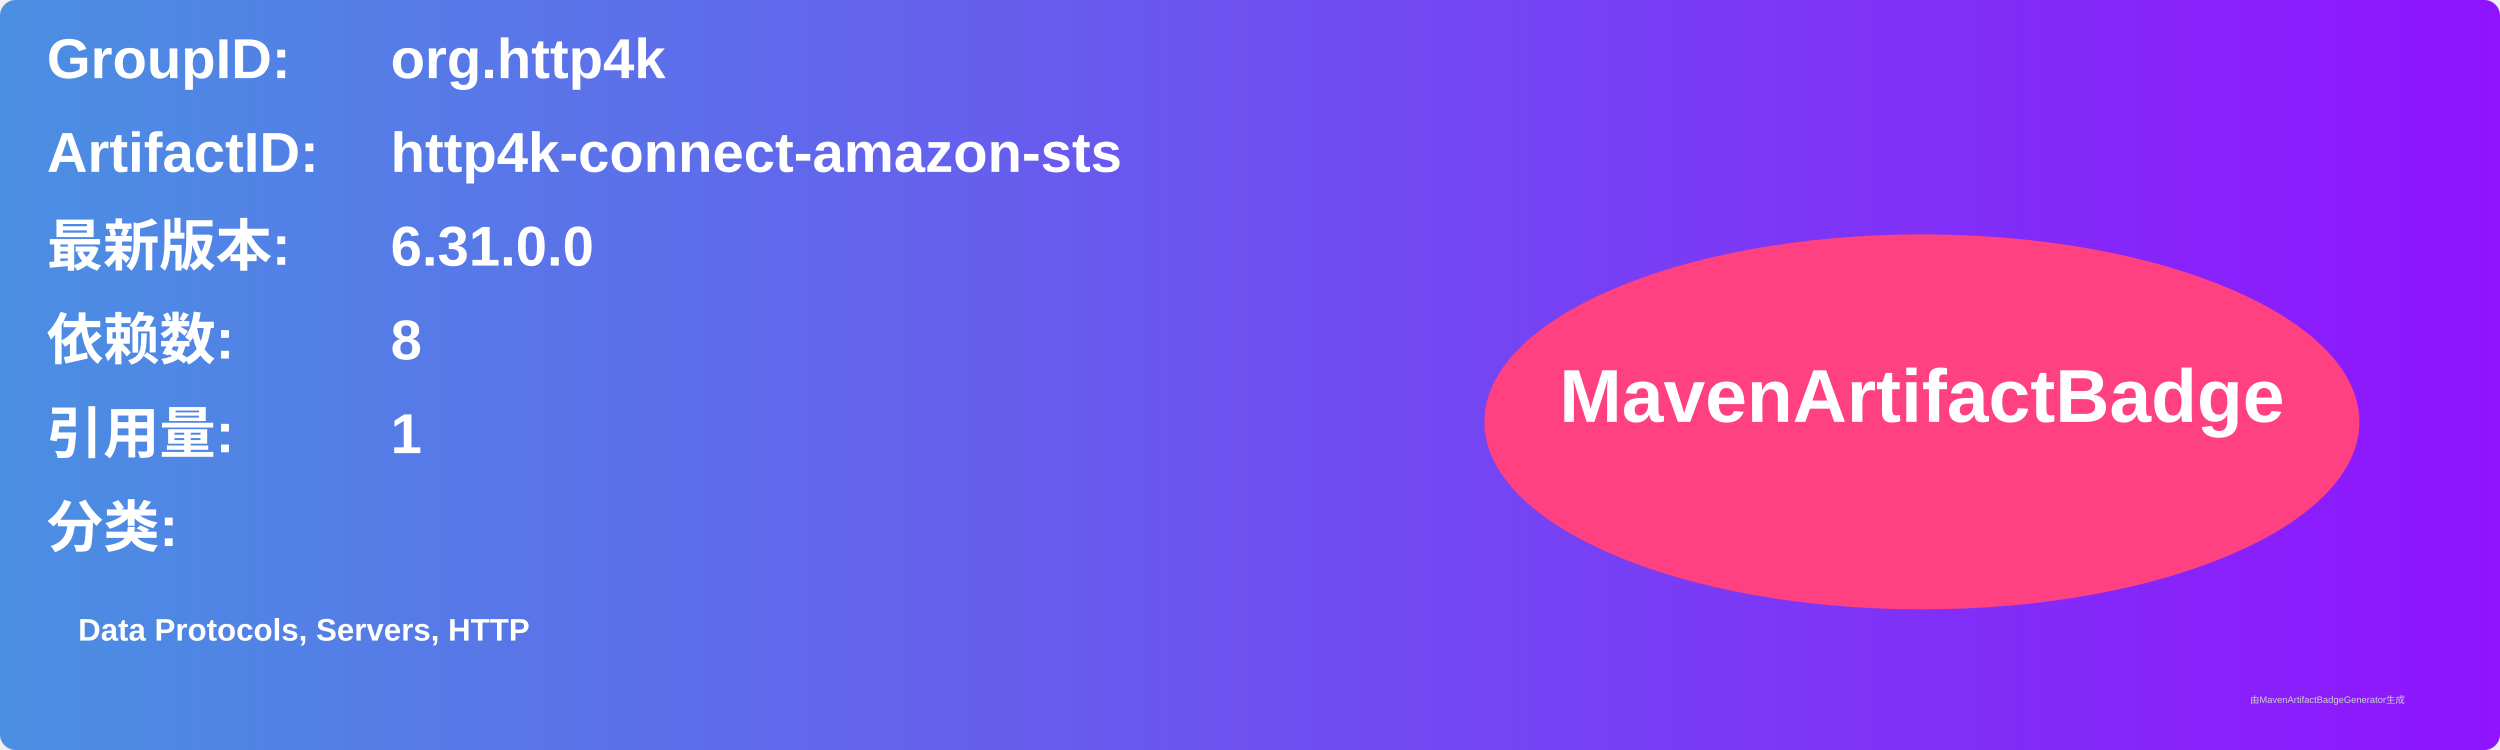
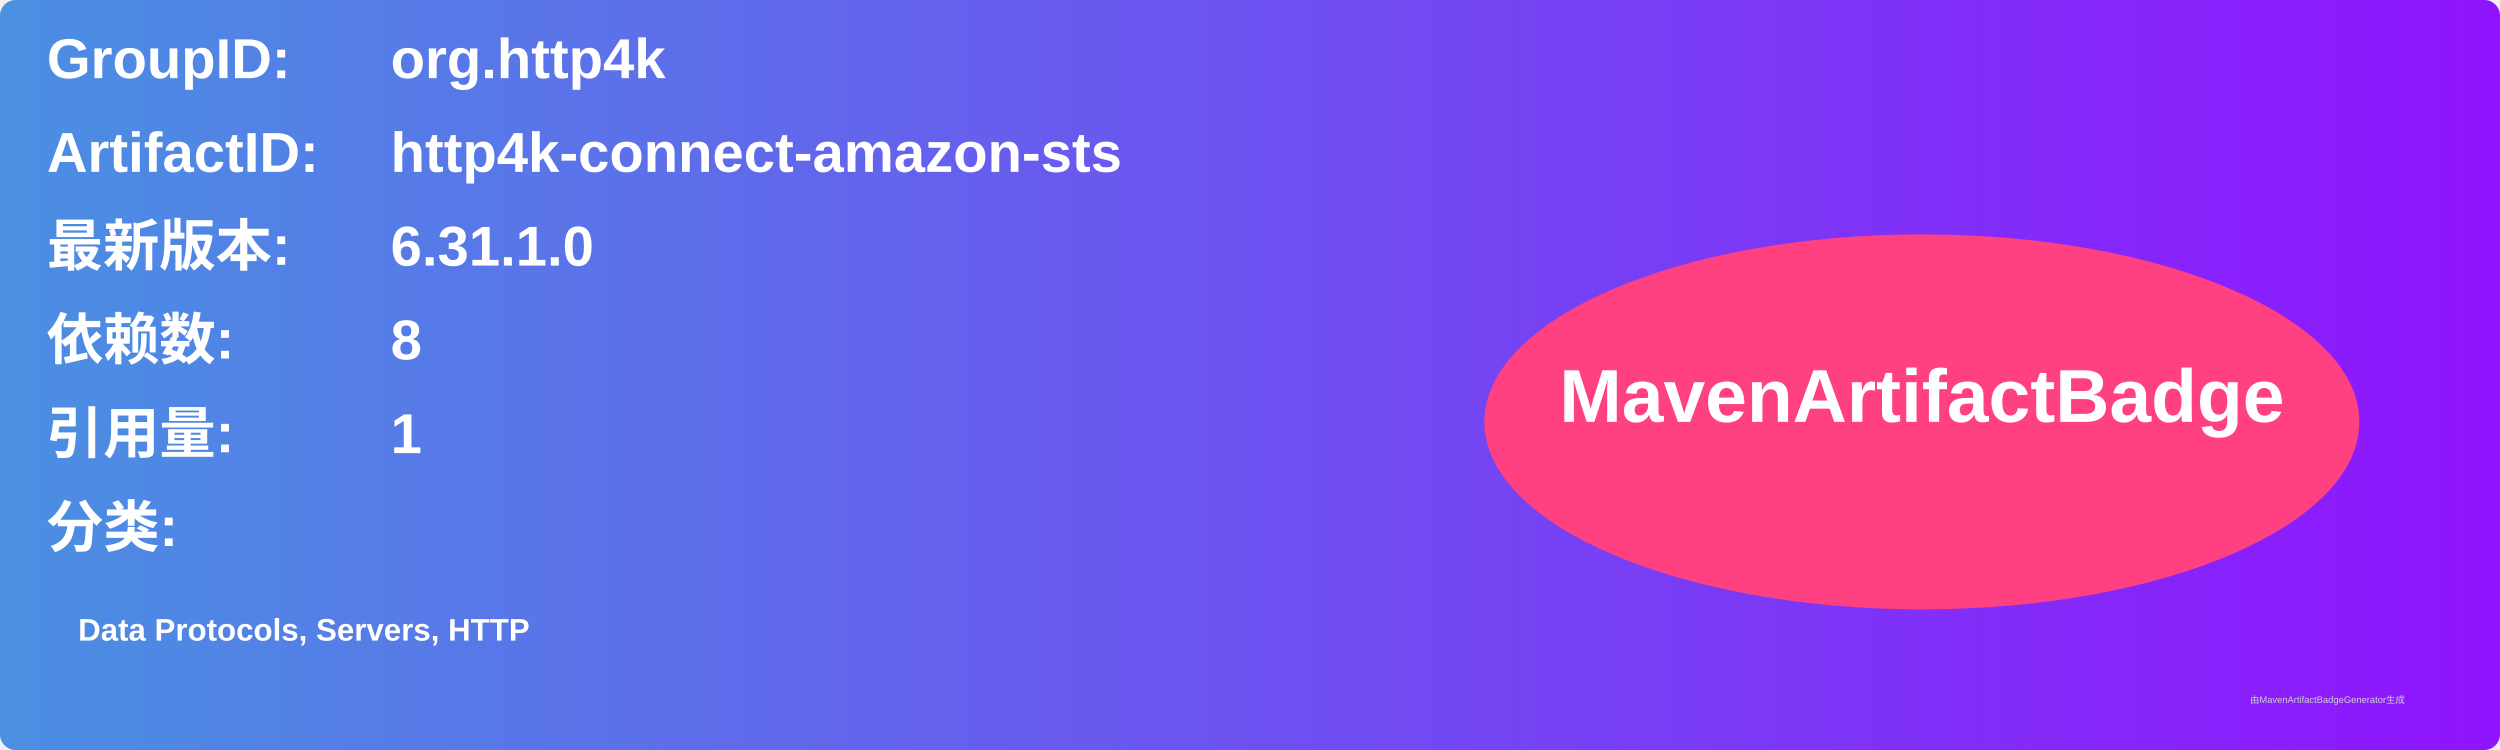
<svg xmlns="http://www.w3.org/2000/svg" width="800" height="240" viewBox="0 0 800 240">
  <linearGradient id="grad" x1="0%" y1="0%" x2="100%" y2="0%">
    <stop offset="0%" stop-color="#4a90e2" />
    <stop offset="100%" stop-color="#9013fe" />
  </linearGradient>
  <rect width="100%" height="100%" rx="5" ry="5" fill="url(#grad)" />
  <g transform="translate(15, 15)">
    <text x="0" y="10" font-family="Arial" font-size="18" fill="white" font-weight="bold" width="260">GroupID:</text>
    <text x="110" y="10" font-family="Arial" font-size="18" fill="white" font-weight="bold" width="460">org.http4k</text>
    <text x="0" y="40" font-family="Arial" font-size="18" fill="white" font-weight="bold" width="260">ArtifactID:</text>
    <text x="110" y="40" font-family="Arial" font-size="18" fill="white" font-weight="bold" width="460">http4k-connect-amazon-sts</text>
    <text x="0" y="70" font-family="Arial" font-size="18" fill="white" font-weight="bold">最新版本:</text>
    <text x="110" y="70" font-family="Arial" font-size="18" fill="white" font-weight="bold">
-       <tspan font-weight="bold">6.31.0.0</tspan>
+       <tspan font-weight="bold">6.31.1.0</tspan>
    </text>
    <text x="0" y="100" font-family="Arial" font-size="18" fill="white" font-weight="bold">依赖数: </text>
    <text x="110" y="100" font-family="Arial" font-size="18" fill="white">
      <tspan font-weight="bold">8</tspan>
    </text>
    <text x="0" y="130" font-family="Arial" font-size="18" fill="white" font-weight="bold">引用量: </text>
    <text x="110" y="130" font-family="Arial" font-size="18" fill="white">
      <tspan font-weight="bold">1</tspan>
    </text>
    <text x="0" y="160" font-family="Arial" font-size="18" fill="white" font-weight="bold">分类:</text>
    <text x="10" y="190" font-family="Arial" font-size="10" fill="white">
      <tspan font-weight="bold">Data Protocols, Servers, HTTP</tspan>
    </text>
    <ellipse cx="600" cy="120" rx="140" ry="60" fill="#ff4081" />
    <text x="600" y="120" text-anchor="middle" font-family="Arial" font-size="24" fill="white" font-weight="bold">MavenArtifactBadge</text>
  </g>
  <text x="720" y="225" font-family="Arial" font-size="3" fill="#d0d0d0">由MavenArtifactBadgeGenerator生成</text>
</svg>
